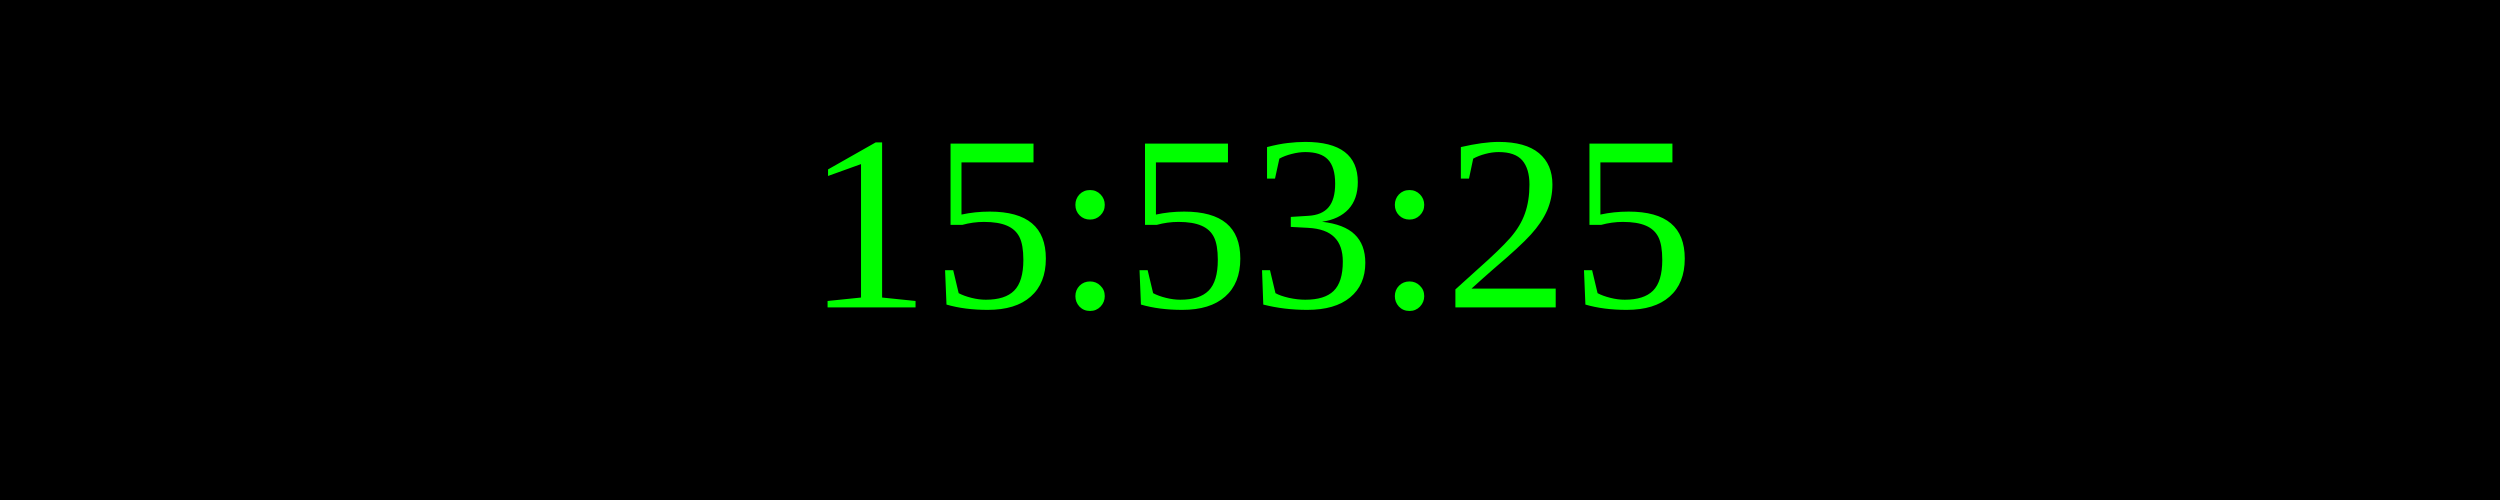
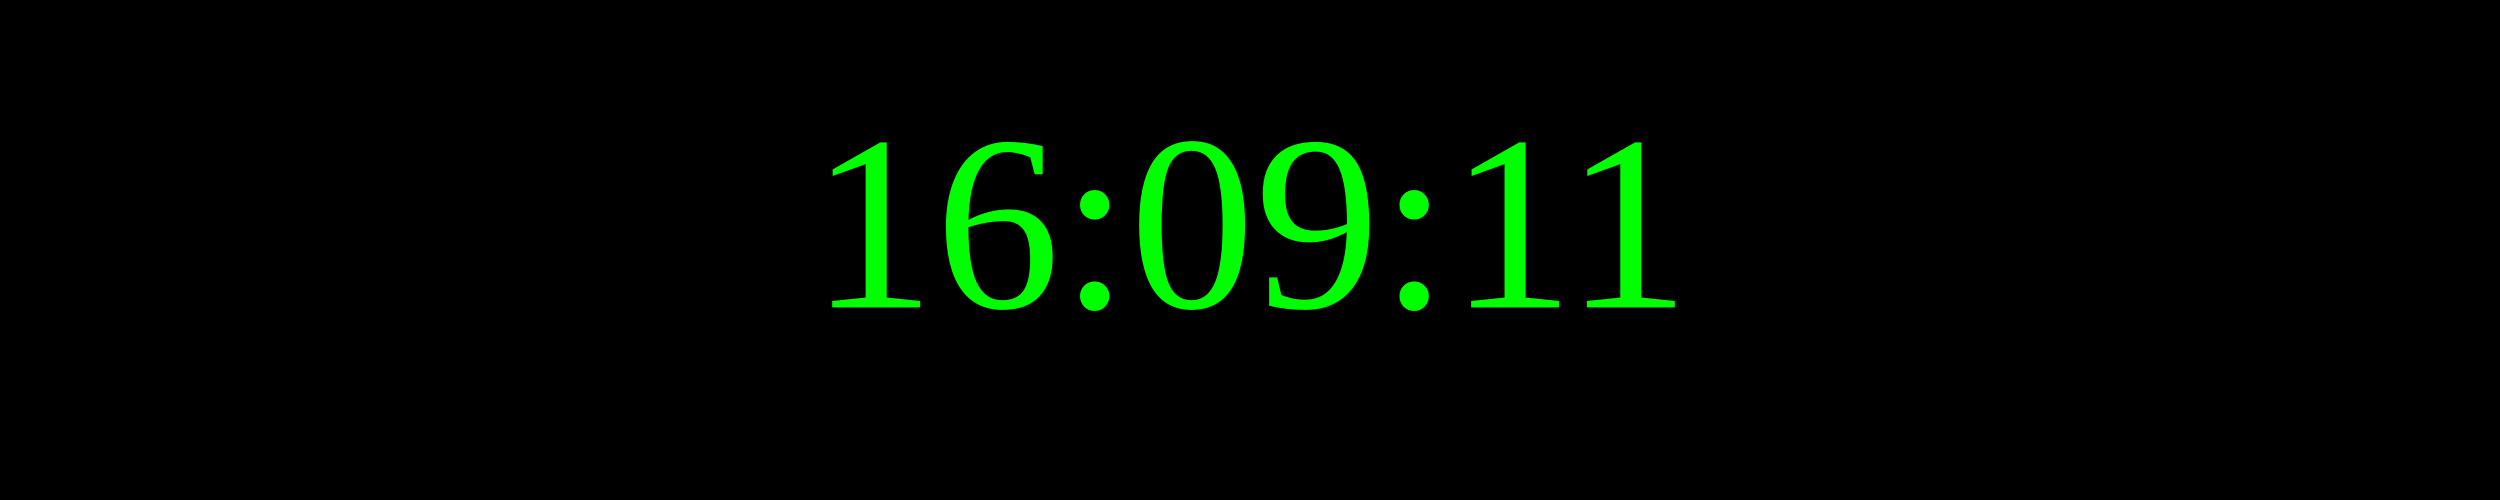
<svg xmlns="http://www.w3.org/2000/svg" width="250" height="50">
  <rect width="100%" height="100%" fill="black" />
  <text x="50%" y="50%" font-size="25" fill="lime" text-anchor="middle" dominant-baseline="middle">
- 15:53:25
+ 16:09:11
</text>
</svg>
